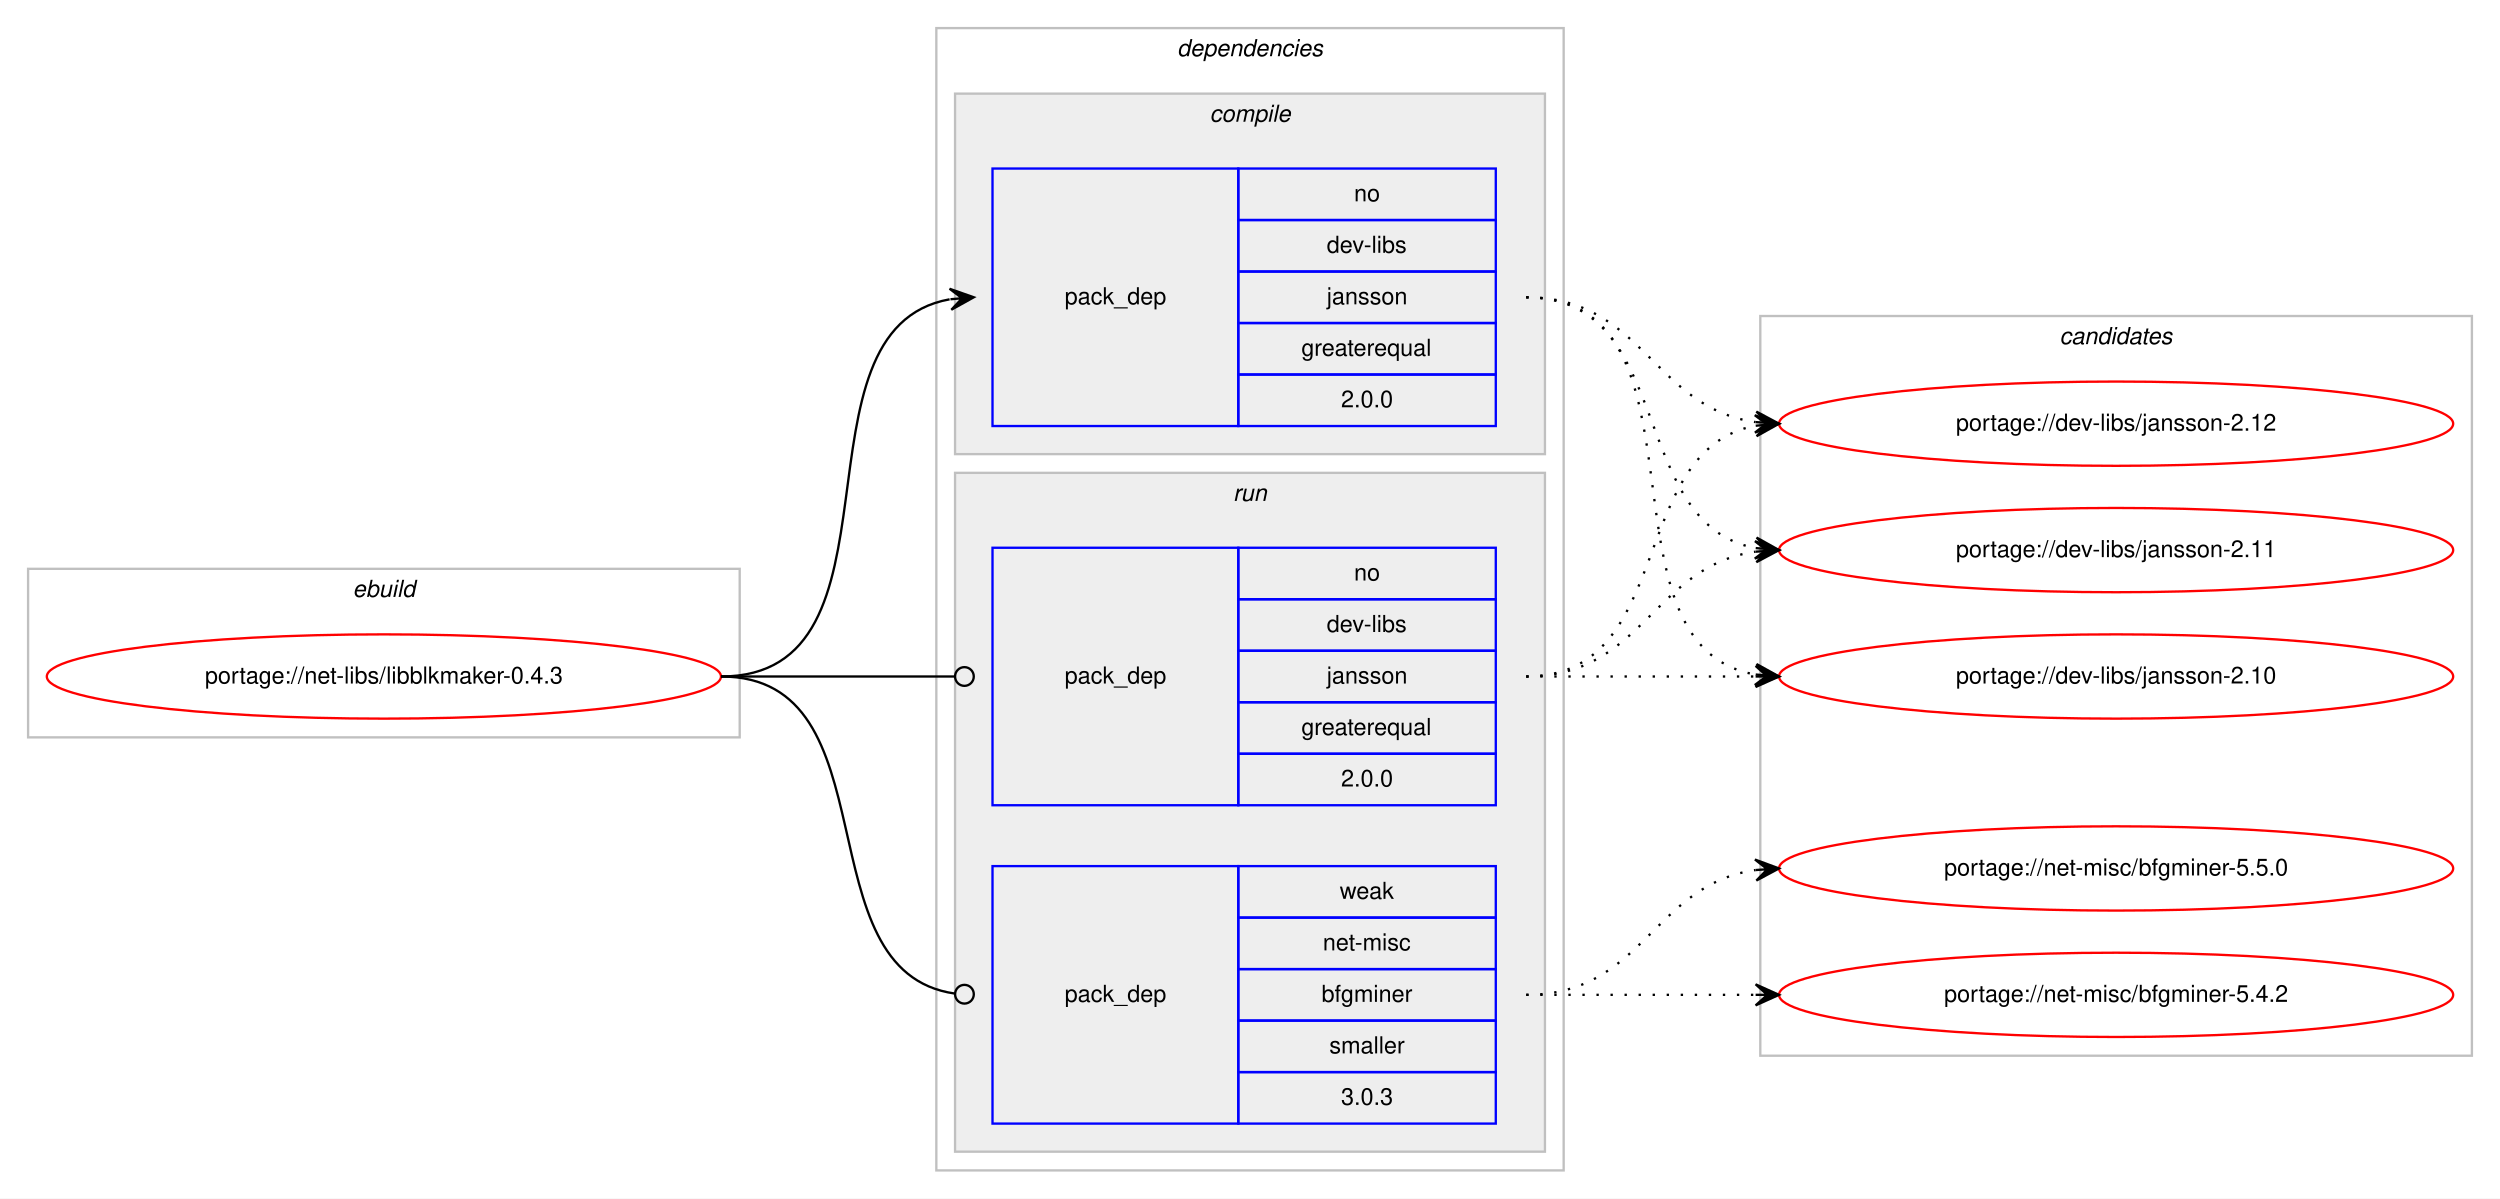
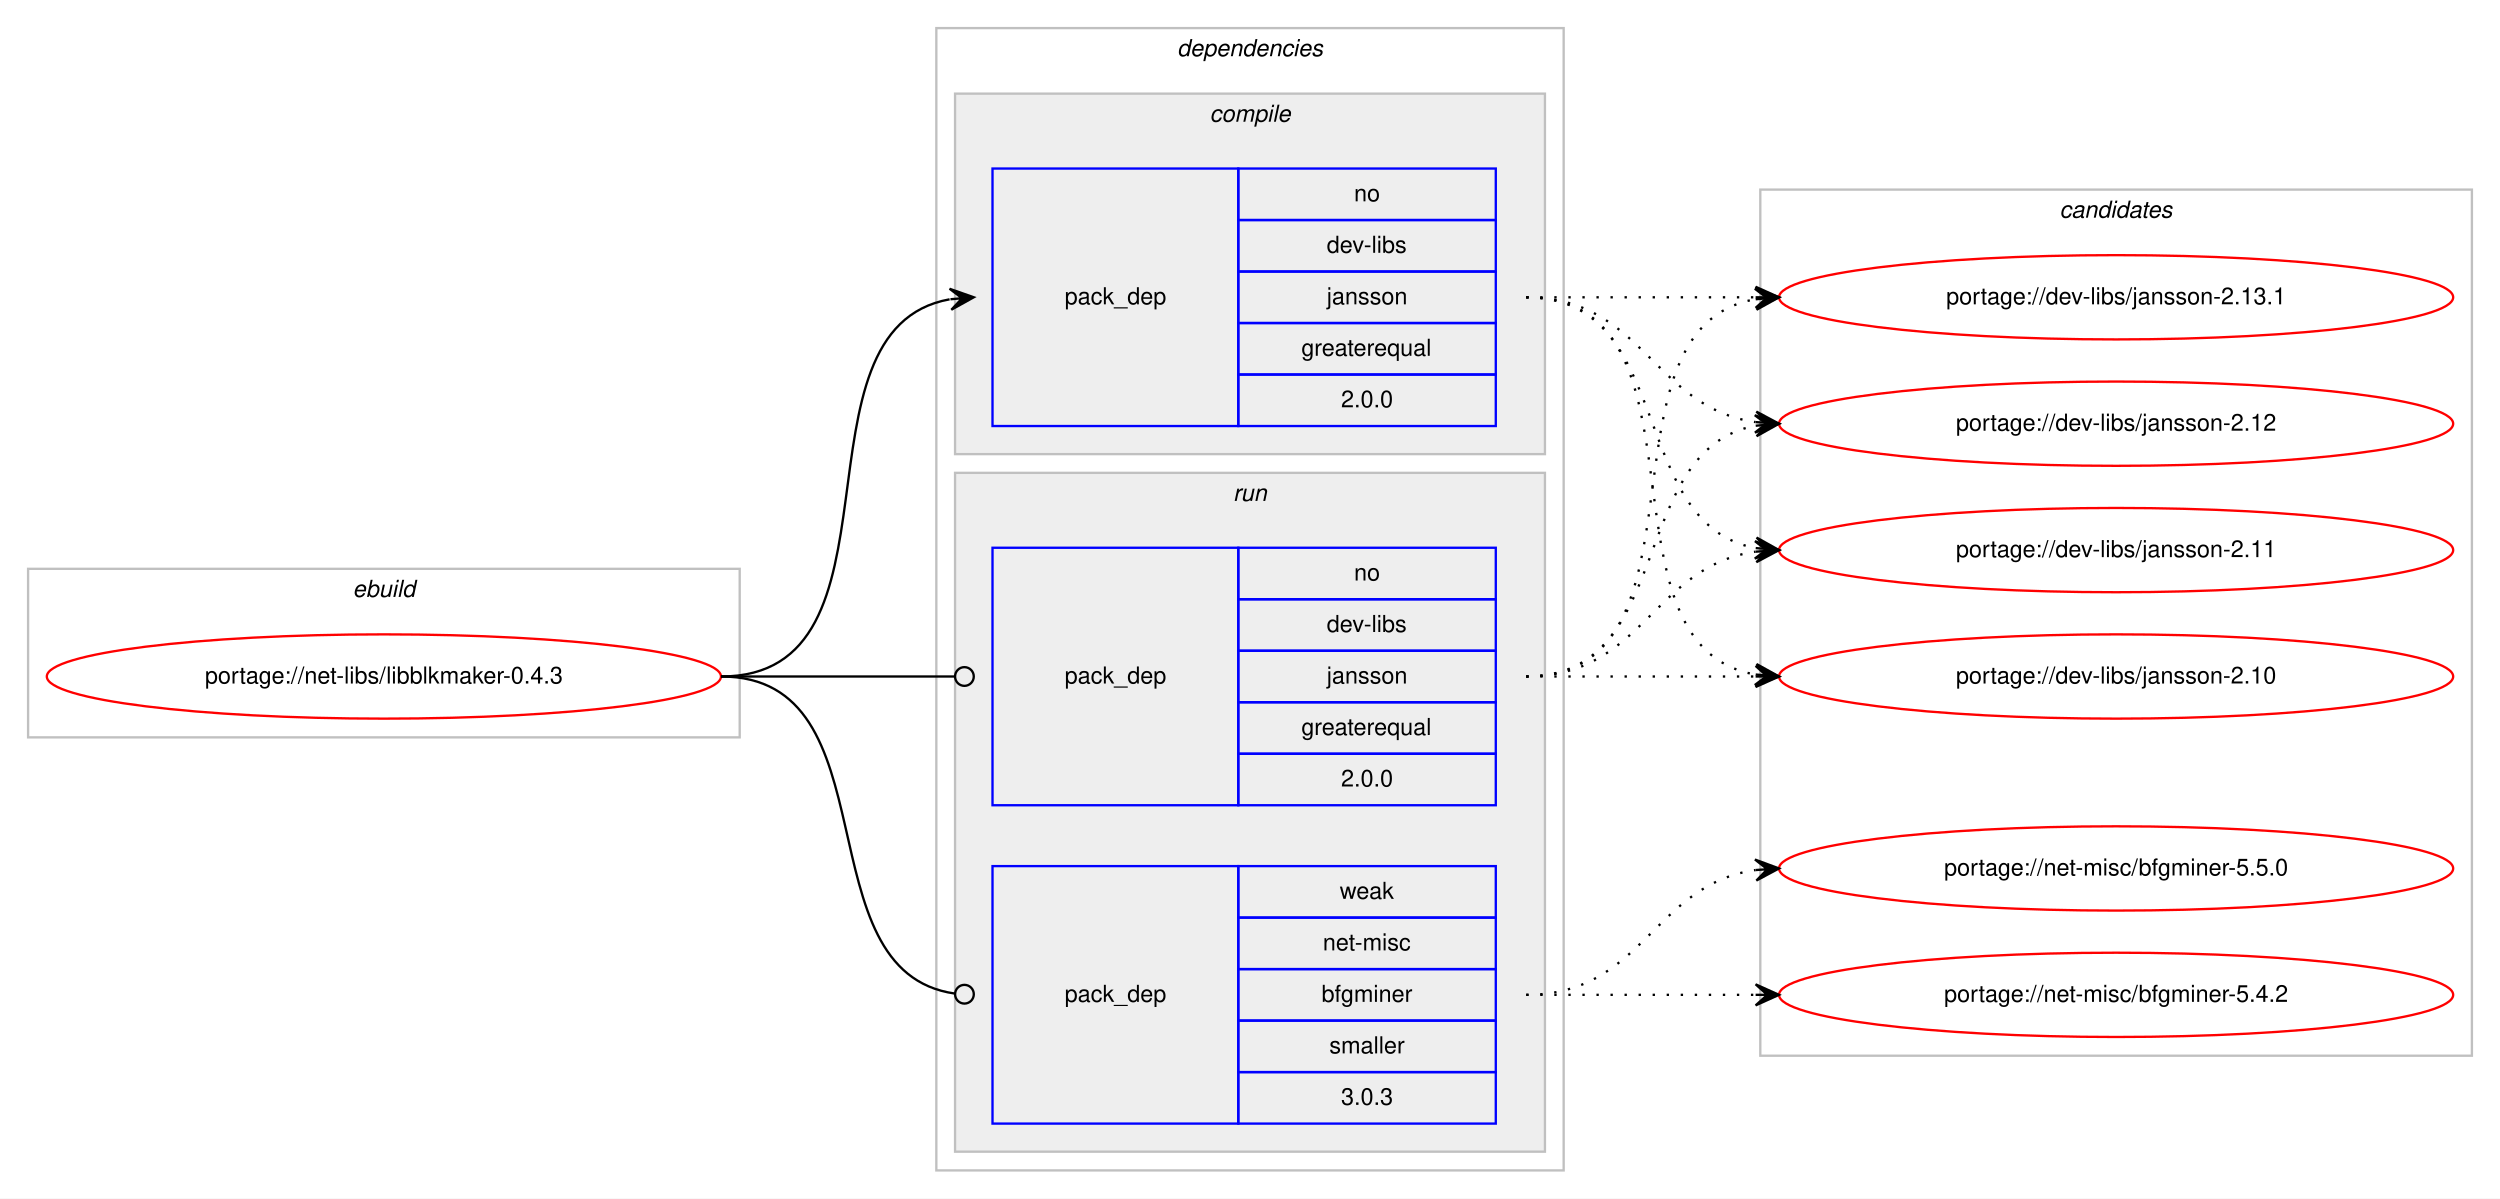
<svg xmlns="http://www.w3.org/2000/svg" xmlns:xlink="http://www.w3.org/1999/xlink" width="1068pt" height="512pt" viewBox="0.00 0.00 1068.00 512.00">
  <g id="graph0" class="graph" transform="scale(1 1) rotate(0) translate(4 508)">
    <polygon fill="#ffffff" stroke="transparent" points="-4,4 -4,-508 1064,-508 1064,4 -4,4" />
    <g id="clust1" class="cluster">
      <polygon fill="none" stroke="#c0c0c0" points="8,-193 8,-265 312,-265 312,-193 8,-193" />
      <text text-anchor="start" x="146.663" y="-253" font-family="Helvetica,sans-Serif" font-style="italic" font-size="10.00" fill="#000000">ebuild</text>
    </g>
    <g id="clust2" class="cluster">
      <polygon fill="none" stroke="#c0c0c0" points="396,-8 396,-496 664,-496 664,-8 396,-8" />
      <text text-anchor="start" x="498.875" y="-484" font-family="Helvetica,sans-Serif" font-style="italic" font-size="10.00" fill="#000000">dependencies</text>
    </g>
    <g id="clust3" class="cluster">
      <polygon fill="#eeeeee" stroke="#c0c0c0" points="404,-314 404,-468 656,-468 656,-314 404,-314" />
      <text text-anchor="start" x="512.778" y="-456" font-family="Helvetica,sans-Serif" font-style="italic" font-size="10.00" fill="#000000">compile</text>
    </g>
    <g id="clust6" class="cluster">
      <polygon fill="#eeeeee" stroke="#c0c0c0" points="404,-16 404,-306 656,-306 656,-16 404,-16" />
      <text text-anchor="start" x="522.777" y="-294" font-family="Helvetica,sans-Serif" font-style="italic" font-size="10.00" fill="#000000">run</text>
    </g>
    <g id="clust9" class="cluster">
-       <polygon fill="none" stroke="#c0c0c0" points="748,-57 748,-373 1052,-373 1052,-57 748,-57" />
-       <text text-anchor="start" x="875.824" y="-361" font-family="Helvetica,sans-Serif" font-style="italic" font-size="10.00" fill="#000000">candidates</text>
+       <polygon fill="none" stroke="#c0c0c0" points="748,-57 748,-427 1052,-427 1052,-57 748,-57" />
+       <text text-anchor="start" x="875.824" y="-415" font-family="Helvetica,sans-Serif" font-style="italic" font-size="10.00" fill="#000000">candidates</text>
    </g>
    <g id="node1" class="node">
      <g id="a_node1">
        <a xlink:href="../net-libs/libblkmaker-0.4.3.svg" xlink:title="portage://net-libs/libblkmaker-0.4.3">
          <ellipse fill="none" stroke="#ff0000" cx="160" cy="-219" rx="144" ry="18" />
          <text text-anchor="middle" x="160" y="-216" font-family="Helvetica,sans-Serif" font-size="10.00" fill="#000000">portage://net-libs/libblkmaker-0.4.3</text>
        </a>
      </g>
    </g>
    <g id="node2" class="node">
      <polygon fill="none" stroke="#0000ff" points="420,-326 420,-436 525,-436 525,-326 420,-326" />
      <text text-anchor="start" x="450.823" y="-378" font-family="Helvetica,sans-Serif" font-size="10.00" fill="#000000">pack_dep</text>
      <polygon fill="none" stroke="#0000ff" points="525,-414 525,-436 635,-436 635,-414 525,-414" />
      <text text-anchor="start" x="574.441" y="-422" font-family="Helvetica,sans-Serif" font-size="10.00" fill="#000000">no</text>
      <polygon fill="none" stroke="#0000ff" points="525,-392 525,-414 635,-414 635,-392 525,-392" />
      <text text-anchor="start" x="562.778" y="-400" font-family="Helvetica,sans-Serif" font-size="10.00" fill="#000000">dev-libs</text>
      <polygon fill="none" stroke="#0000ff" points="525,-370 525,-392 635,-392 635,-370 525,-370" />
      <text text-anchor="start" x="562.773" y="-378" font-family="Helvetica,sans-Serif" font-size="10.00" fill="#000000">jansson</text>
      <polygon fill="none" stroke="#0000ff" points="525,-348 525,-370 635,-370 635,-348 525,-348" />
      <text text-anchor="start" x="551.936" y="-356" font-family="Helvetica,sans-Serif" font-size="10.00" fill="#000000">greaterequal</text>
      <polygon fill="none" stroke="#0000ff" points="525,-326 525,-348 635,-348 635,-326 525,-326" />
      <text text-anchor="start" x="568.883" y="-334" font-family="Helvetica,sans-Serif" font-size="10.00" fill="#000000">2.0.0</text>
    </g>
    <g id="edge1" class="edge">
      <path fill="none" stroke="#000000" d="M304,-219C386.815,-219 330.779,-367.377 401.661,-380.128" />
      <polygon fill="#000000" stroke="#000000" points="412,-381 401.657,-384.644 407.018,-380.58 402.035,-380.16 402.035,-380.16 402.035,-380.16 407.018,-380.58 402.413,-375.676 412,-381 412,-381" />
    </g>
    <g id="node3" class="node">
      <polygon fill="none" stroke="#0000ff" points="420,-164 420,-274 525,-274 525,-164 420,-164" />
      <text text-anchor="start" x="450.823" y="-216" font-family="Helvetica,sans-Serif" font-size="10.00" fill="#000000">pack_dep</text>
      <polygon fill="none" stroke="#0000ff" points="525,-252 525,-274 635,-274 635,-252 525,-252" />
      <text text-anchor="start" x="574.441" y="-260" font-family="Helvetica,sans-Serif" font-size="10.00" fill="#000000">no</text>
      <polygon fill="none" stroke="#0000ff" points="525,-230 525,-252 635,-252 635,-230 525,-230" />
      <text text-anchor="start" x="562.778" y="-238" font-family="Helvetica,sans-Serif" font-size="10.00" fill="#000000">dev-libs</text>
      <polygon fill="none" stroke="#0000ff" points="525,-208 525,-230 635,-230 635,-208 525,-208" />
      <text text-anchor="start" x="562.773" y="-216" font-family="Helvetica,sans-Serif" font-size="10.00" fill="#000000">jansson</text>
      <polygon fill="none" stroke="#0000ff" points="525,-186 525,-208 635,-208 635,-186 525,-186" />
      <text text-anchor="start" x="551.936" y="-194" font-family="Helvetica,sans-Serif" font-size="10.00" fill="#000000">greaterequal</text>
      <polygon fill="none" stroke="#0000ff" points="525,-164 525,-186 635,-186 635,-164 525,-164" />
      <text text-anchor="start" x="568.883" y="-172" font-family="Helvetica,sans-Serif" font-size="10.00" fill="#000000">2.0.0</text>
    </g>
    <g id="edge2" class="edge">
      <path fill="none" stroke="#000000" d="M304,-219C349.188,-219 362.47,-219 403.919,-219" />
      <ellipse fill="none" stroke="#000000" cx="408" cy="-219" rx="4" ry="4" />
    </g>
    <g id="node4" class="node">
      <polygon fill="none" stroke="#0000ff" points="420,-28 420,-138 525,-138 525,-28 420,-28" />
      <text text-anchor="start" x="450.823" y="-80" font-family="Helvetica,sans-Serif" font-size="10.00" fill="#000000">pack_dep</text>
      <polygon fill="none" stroke="#0000ff" points="525,-116 525,-138 635,-138 635,-116 525,-116" />
      <text text-anchor="start" x="568.332" y="-124" font-family="Helvetica,sans-Serif" font-size="10.00" fill="#000000">weak</text>
      <polygon fill="none" stroke="#0000ff" points="525,-94 525,-116 635,-116 635,-94 525,-94" />
      <text text-anchor="start" x="561.113" y="-102" font-family="Helvetica,sans-Serif" font-size="10.00" fill="#000000">net-misc</text>
      <polygon fill="none" stroke="#0000ff" points="525,-72 525,-94 635,-94 635,-72 525,-72" />
      <text text-anchor="start" x="560.554" y="-80" font-family="Helvetica,sans-Serif" font-size="10.00" fill="#000000">bfgminer</text>
      <polygon fill="none" stroke="#0000ff" points="525,-50 525,-72 635,-72 635,-50 525,-50" />
      <text text-anchor="start" x="563.893" y="-58" font-family="Helvetica,sans-Serif" font-size="10.00" fill="#000000">smaller</text>
      <polygon fill="none" stroke="#0000ff" points="525,-28 525,-50 635,-50 635,-28 525,-28" />
      <text text-anchor="start" x="568.883" y="-36" font-family="Helvetica,sans-Serif" font-size="10.00" fill="#000000">3.0.3</text>
    </g>
    <g id="edge3" class="edge">
      <path fill="none" stroke="#000000" d="M304,-219C378.321,-219 338.086,-92.906 403.905,-83.548" />
      <ellipse fill="none" stroke="#000000" cx="408.009" cy="-83.27" rx="4" ry="4" />
    </g>
    <g id="node5" class="node">
      <g id="a_node5">
+         <a xlink:href="../dev-libs/jansson-2.13.1.svg" xlink:title="portage://dev-libs/jansson-2.13.1">
+           <ellipse fill="none" stroke="#ff0000" cx="900" cy="-381" rx="144" ry="18" />
+           <text text-anchor="middle" x="900" y="-378" font-family="Helvetica,sans-Serif" font-size="10.00" fill="#000000">portage://dev-libs/jansson-2.13.1</text>
+         </a>
+       </g>
+     </g>
+     <g id="edge4" class="edge">
+       <path fill="none" stroke="#000000" stroke-dasharray="1,5" d="M648,-381C692.438,-381 706.02,-381 745.878,-381" />
+       <polygon fill="#000000" stroke="#000000" points="756,-381 746,-385.5 751,-381 746,-381 746,-381 746,-381 751,-381 746,-376.5 756,-381 756,-381" />
+     </g>
+     <g id="node6" class="node">
+       <g id="a_node6">
        <a xlink:href="../dev-libs/jansson-2.12.svg" xlink:title="portage://dev-libs/jansson-2.12">
          <ellipse fill="none" stroke="#ff0000" cx="900" cy="-327" rx="144" ry="18" />
          <text text-anchor="middle" x="900" y="-324" font-family="Helvetica,sans-Serif" font-size="10.00" fill="#000000">portage://dev-libs/jansson-2.12</text>
        </a>
      </g>
    </g>
-     <g id="edge4" class="edge">
+     <g id="edge5" class="edge">
      <path fill="none" stroke="#000000" stroke-dasharray="1,5" d="M648,-381C698.102,-381 702.012,-333.934 745.979,-327.683" />
      <polygon fill="#000000" stroke="#000000" points="756,-327 746.329,-332.169 751.012,-327.34 746.023,-327.68 746.023,-327.68 746.023,-327.68 751.012,-327.34 745.717,-323.19 756,-327 756,-327" />
    </g>
-     <g id="node6" class="node">
-       <g id="a_node6">
+     <g id="node7" class="node">
+       <g id="a_node7">
        <a xlink:href="../dev-libs/jansson-2.11.svg" xlink:title="portage://dev-libs/jansson-2.11">
          <ellipse fill="none" stroke="#ff0000" cx="900" cy="-273" rx="144" ry="18" />
          <text text-anchor="middle" x="900" y="-270" font-family="Helvetica,sans-Serif" font-size="10.00" fill="#000000">portage://dev-libs/jansson-2.11</text>
        </a>
      </g>
    </g>
-     <g id="edge5" class="edge">
+     <g id="edge6" class="edge">
      <path fill="none" stroke="#000000" stroke-dasharray="1,5" d="M648,-381C712.303,-381 690.78,-284.09 746.031,-273.869" />
      <polygon fill="#000000" stroke="#000000" points="756,-273 746.429,-278.352 751.019,-273.434 746.038,-273.869 746.038,-273.869 746.038,-273.869 751.019,-273.434 745.647,-269.386 756,-273 756,-273" />
    </g>
-     <g id="node7" class="node">
-       <g id="a_node7">
+     <g id="node8" class="node">
+       <g id="a_node8">
        <a xlink:href="../dev-libs/jansson-2.10.svg" xlink:title="portage://dev-libs/jansson-2.10">
          <ellipse fill="none" stroke="#ff0000" cx="900" cy="-219" rx="144" ry="18" />
          <text text-anchor="middle" x="900" y="-216" font-family="Helvetica,sans-Serif" font-size="10.00" fill="#000000">portage://dev-libs/jansson-2.10</text>
        </a>
      </g>
    </g>
-     <g id="edge6" class="edge">
+     <g id="edge7" class="edge">
      <path fill="none" stroke="#000000" stroke-dasharray="1,5" d="M648,-381C730.815,-381 674.779,-232.623 745.661,-219.872" />
      <polygon fill="#000000" stroke="#000000" points="756,-219 746.413,-224.324 751.018,-219.42 746.035,-219.84 746.035,-219.84 746.035,-219.84 751.018,-219.42 745.657,-215.356 756,-219 756,-219" />
    </g>
-     <g id="edge7" class="edge">
+     <g id="edge8" class="edge">
+       <path fill="none" stroke="#000000" stroke-dasharray="1,5" d="M648,-219C730.815,-219 674.779,-367.377 745.661,-380.128" />
+       <polygon fill="#000000" stroke="#000000" points="756,-381 745.657,-384.644 751.018,-380.58 746.035,-380.16 746.035,-380.16 746.035,-380.16 751.018,-380.58 746.413,-375.676 756,-381 756,-381" />
+     </g>
+     <g id="edge9" class="edge">
      <path fill="none" stroke="#000000" stroke-dasharray="1,5" d="M648,-219C712.303,-219 690.78,-315.91 746.031,-326.131" />
      <polygon fill="#000000" stroke="#000000" points="756,-327 745.647,-330.614 751.019,-326.566 746.038,-326.131 746.038,-326.131 746.038,-326.131 751.019,-326.566 746.429,-321.648 756,-327 756,-327" />
    </g>
-     <g id="edge8" class="edge">
+     <g id="edge10" class="edge">
      <path fill="none" stroke="#000000" stroke-dasharray="1,5" d="M648,-219C698.102,-219 702.012,-266.066 745.979,-272.317" />
      <polygon fill="#000000" stroke="#000000" points="756,-273 745.717,-276.81 751.012,-272.66 746.023,-272.32 746.023,-272.32 746.023,-272.32 751.012,-272.66 746.329,-267.831 756,-273 756,-273" />
    </g>
-     <g id="edge9" class="edge">
+     <g id="edge11" class="edge">
      <path fill="none" stroke="#000000" stroke-dasharray="1,5" d="M648,-219C692.438,-219 706.02,-219 745.878,-219" />
      <polygon fill="#000000" stroke="#000000" points="756,-219 746,-223.5 751,-219 746,-219 746,-219 746,-219 751,-219 746,-214.5 756,-219 756,-219" />
    </g>
-     <g id="node8" class="node">
-       <g id="a_node8">
+     <g id="node9" class="node">
+       <g id="a_node9">
        <a xlink:href="../net-misc/bfgminer-5.5.0.svg" xlink:title="portage://net-misc/bfgminer-5.5.0">
          <ellipse fill="none" stroke="#ff0000" cx="900" cy="-137" rx="144" ry="18" />
          <text text-anchor="middle" x="900" y="-134" font-family="Helvetica,sans-Serif" font-size="10.00" fill="#000000">portage://net-misc/bfgminer-5.5.0</text>
        </a>
      </g>
    </g>
-     <g id="edge10" class="edge">
+     <g id="edge12" class="edge">
      <path fill="none" stroke="#000000" stroke-dasharray="1,5" d="M648,-83C698.102,-83 702.012,-130.066 745.979,-136.317" />
      <polygon fill="#000000" stroke="#000000" points="756,-137 745.717,-140.81 751.012,-136.66 746.023,-136.32 746.023,-136.32 746.023,-136.32 751.012,-136.66 746.329,-131.831 756,-137 756,-137" />
    </g>
-     <g id="node9" class="node">
-       <g id="a_node9">
+     <g id="node10" class="node">
+       <g id="a_node10">
        <a xlink:href="../net-misc/bfgminer-5.4.2.svg" xlink:title="portage://net-misc/bfgminer-5.4.2">
          <ellipse fill="none" stroke="#ff0000" cx="900" cy="-83" rx="144" ry="18" />
          <text text-anchor="middle" x="900" y="-80" font-family="Helvetica,sans-Serif" font-size="10.00" fill="#000000">portage://net-misc/bfgminer-5.4.2</text>
        </a>
      </g>
    </g>
-     <g id="edge11" class="edge">
+     <g id="edge13" class="edge">
      <path fill="none" stroke="#000000" stroke-dasharray="1,5" d="M648,-83C692.438,-83 706.02,-83 745.878,-83" />
      <polygon fill="#000000" stroke="#000000" points="756,-83 746,-87.5 751,-83 746,-83 746,-83 746,-83 751,-83 746,-78.5 756,-83 756,-83" />
    </g>
  </g>
</svg>
